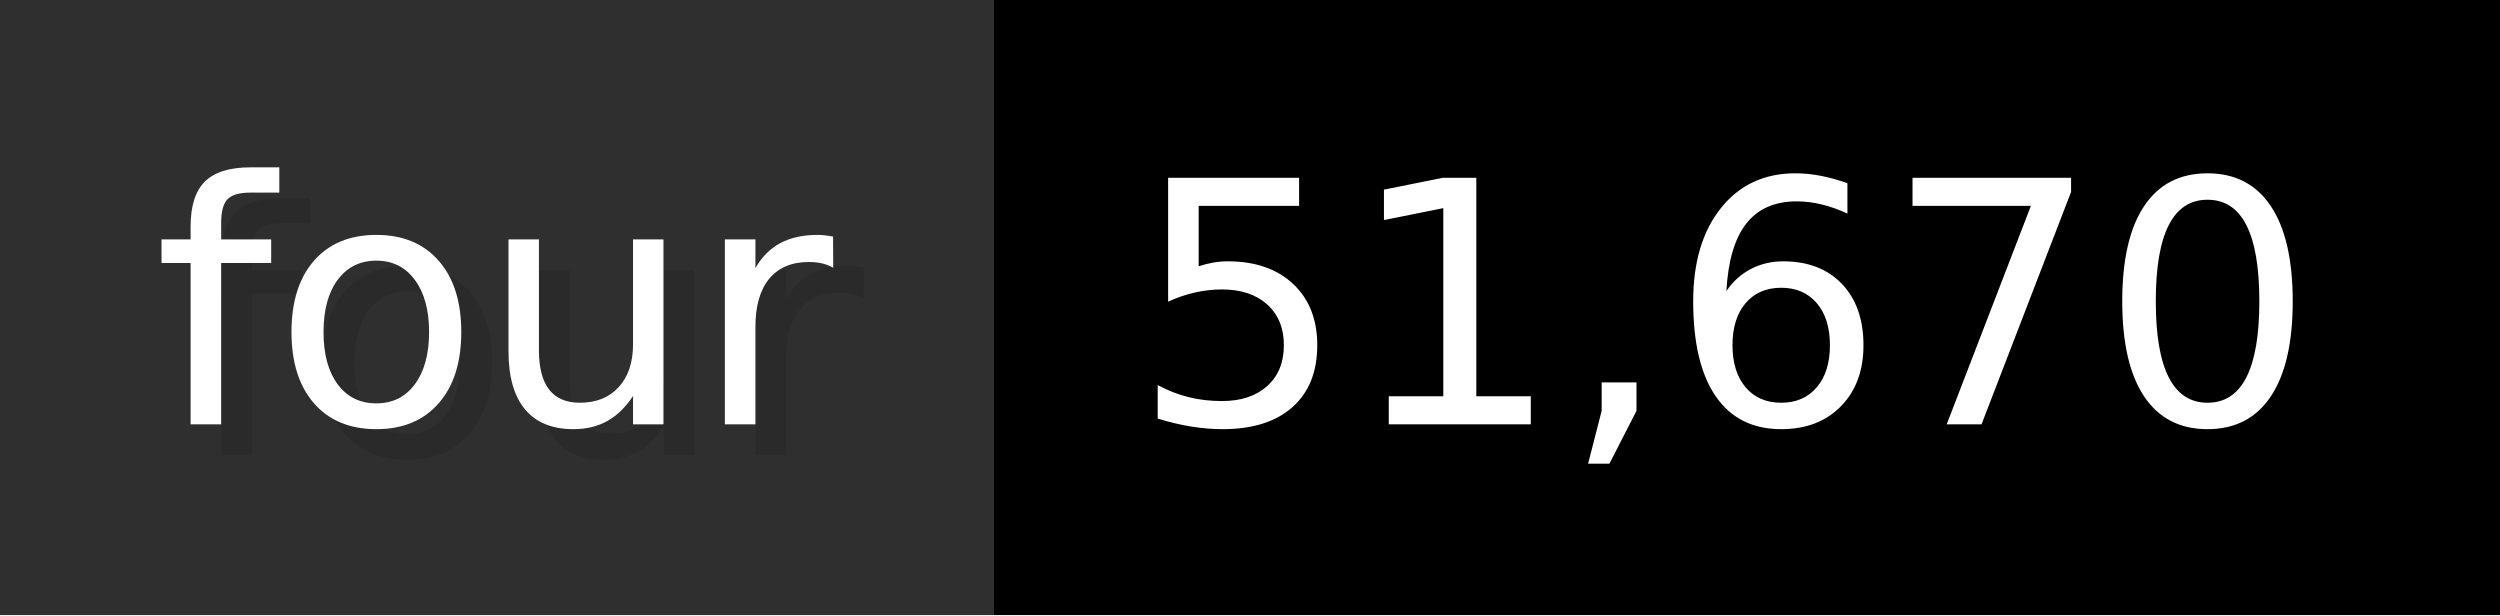
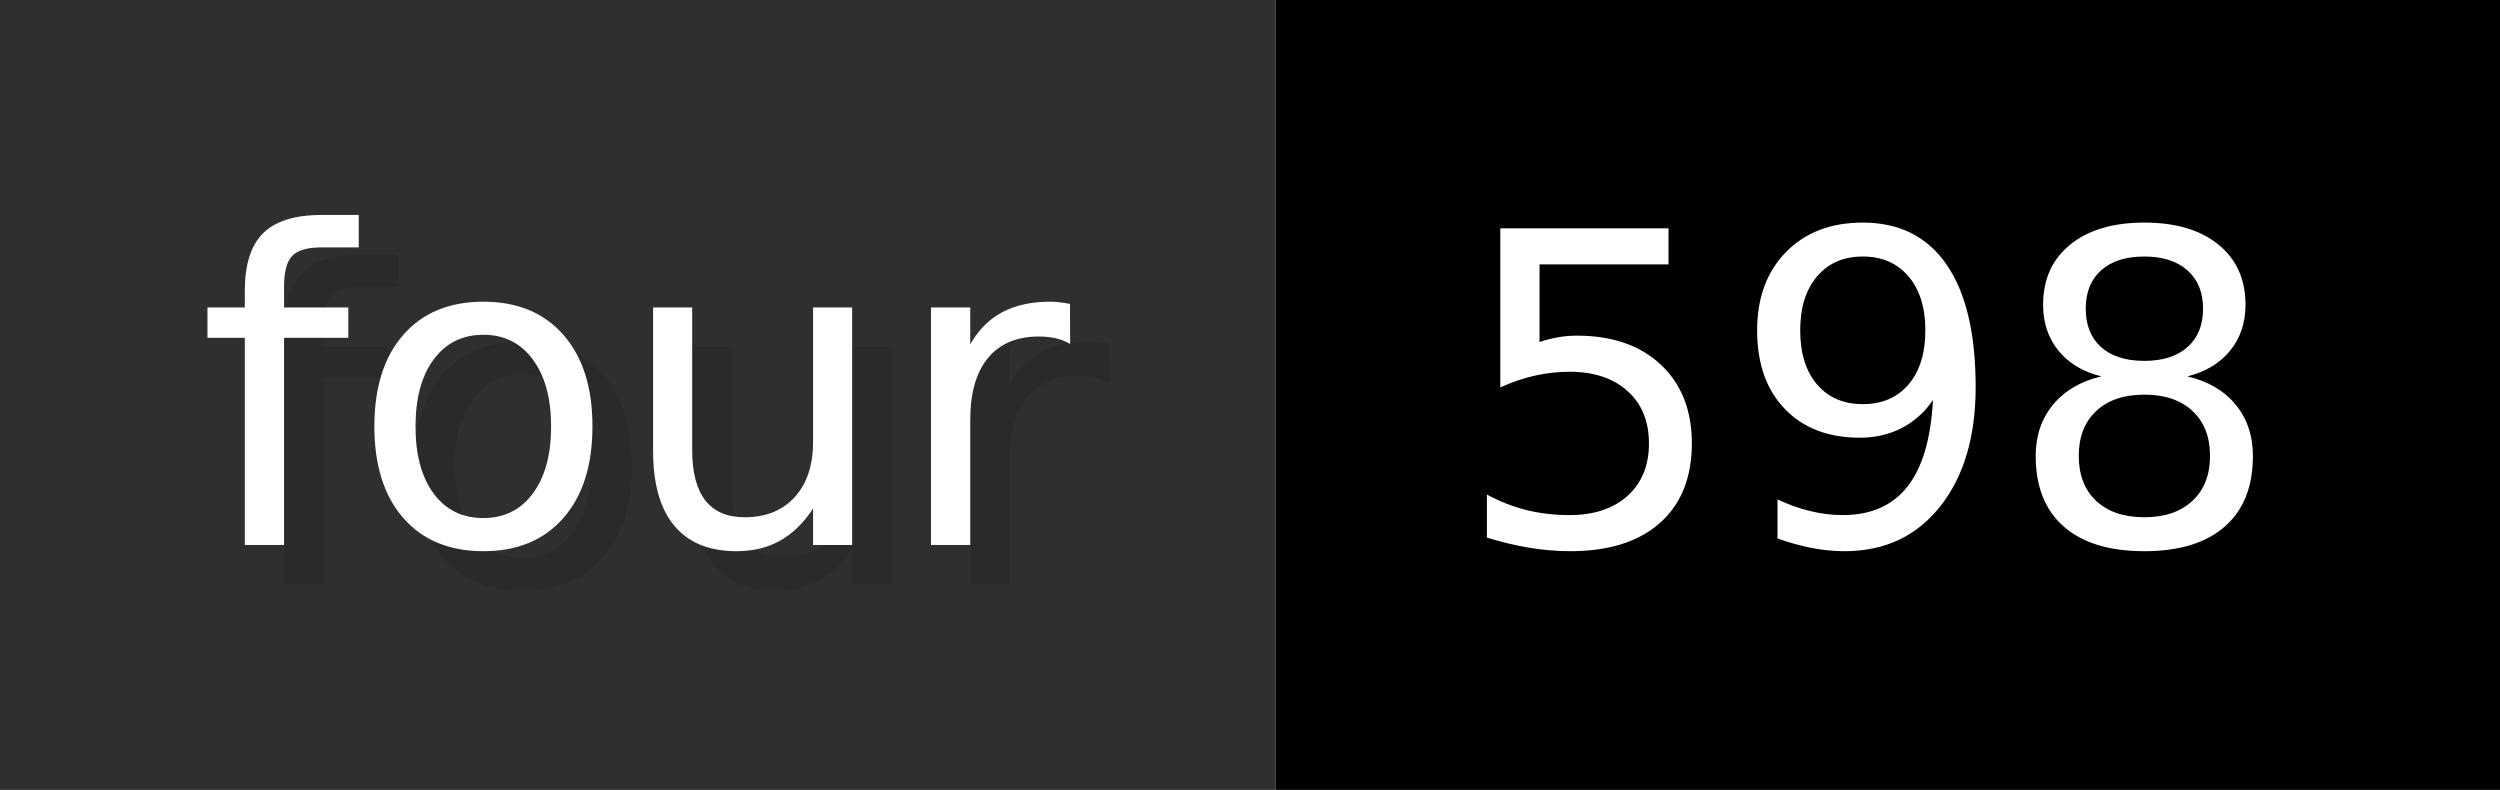
- <svg xmlns="http://www.w3.org/2000/svg" width="81.3" height="20" viewBox="0 0 813 200" role="img" aria-label="four: 51,670">
+ <svg xmlns="http://www.w3.org/2000/svg" width="63.3" height="20" viewBox="0 0 633 200" role="img" aria-label="four: 598">
  <g>
    <rect fill="#2F2F2F" width="323" height="200" />
-     <rect fill="#" x="323" width="490" height="200" />
+     <rect fill="#" x="323" width="310" height="200" />
  </g>
  <g aria-hidden="true" fill="#fff" text-anchor="start" font-family="Verdana,DejaVu Sans,sans-serif" font-size="110">
    <text x="60" y="148" textLength="223" fill="#000" opacity="0.1">four</text>
    <text x="50" y="138" textLength="223">four</text>
-     <text x="378" y="148" textLength="390" fill="#000" opacity="0.1">51,670</text>
-     <text x="368" y="138" textLength="390">51,670</text>
+     <text x="378" y="148" textLength="210" fill="#000" opacity="0.1">598</text>
+     <text x="368" y="138" textLength="210">598</text>
  </g>
</svg>
